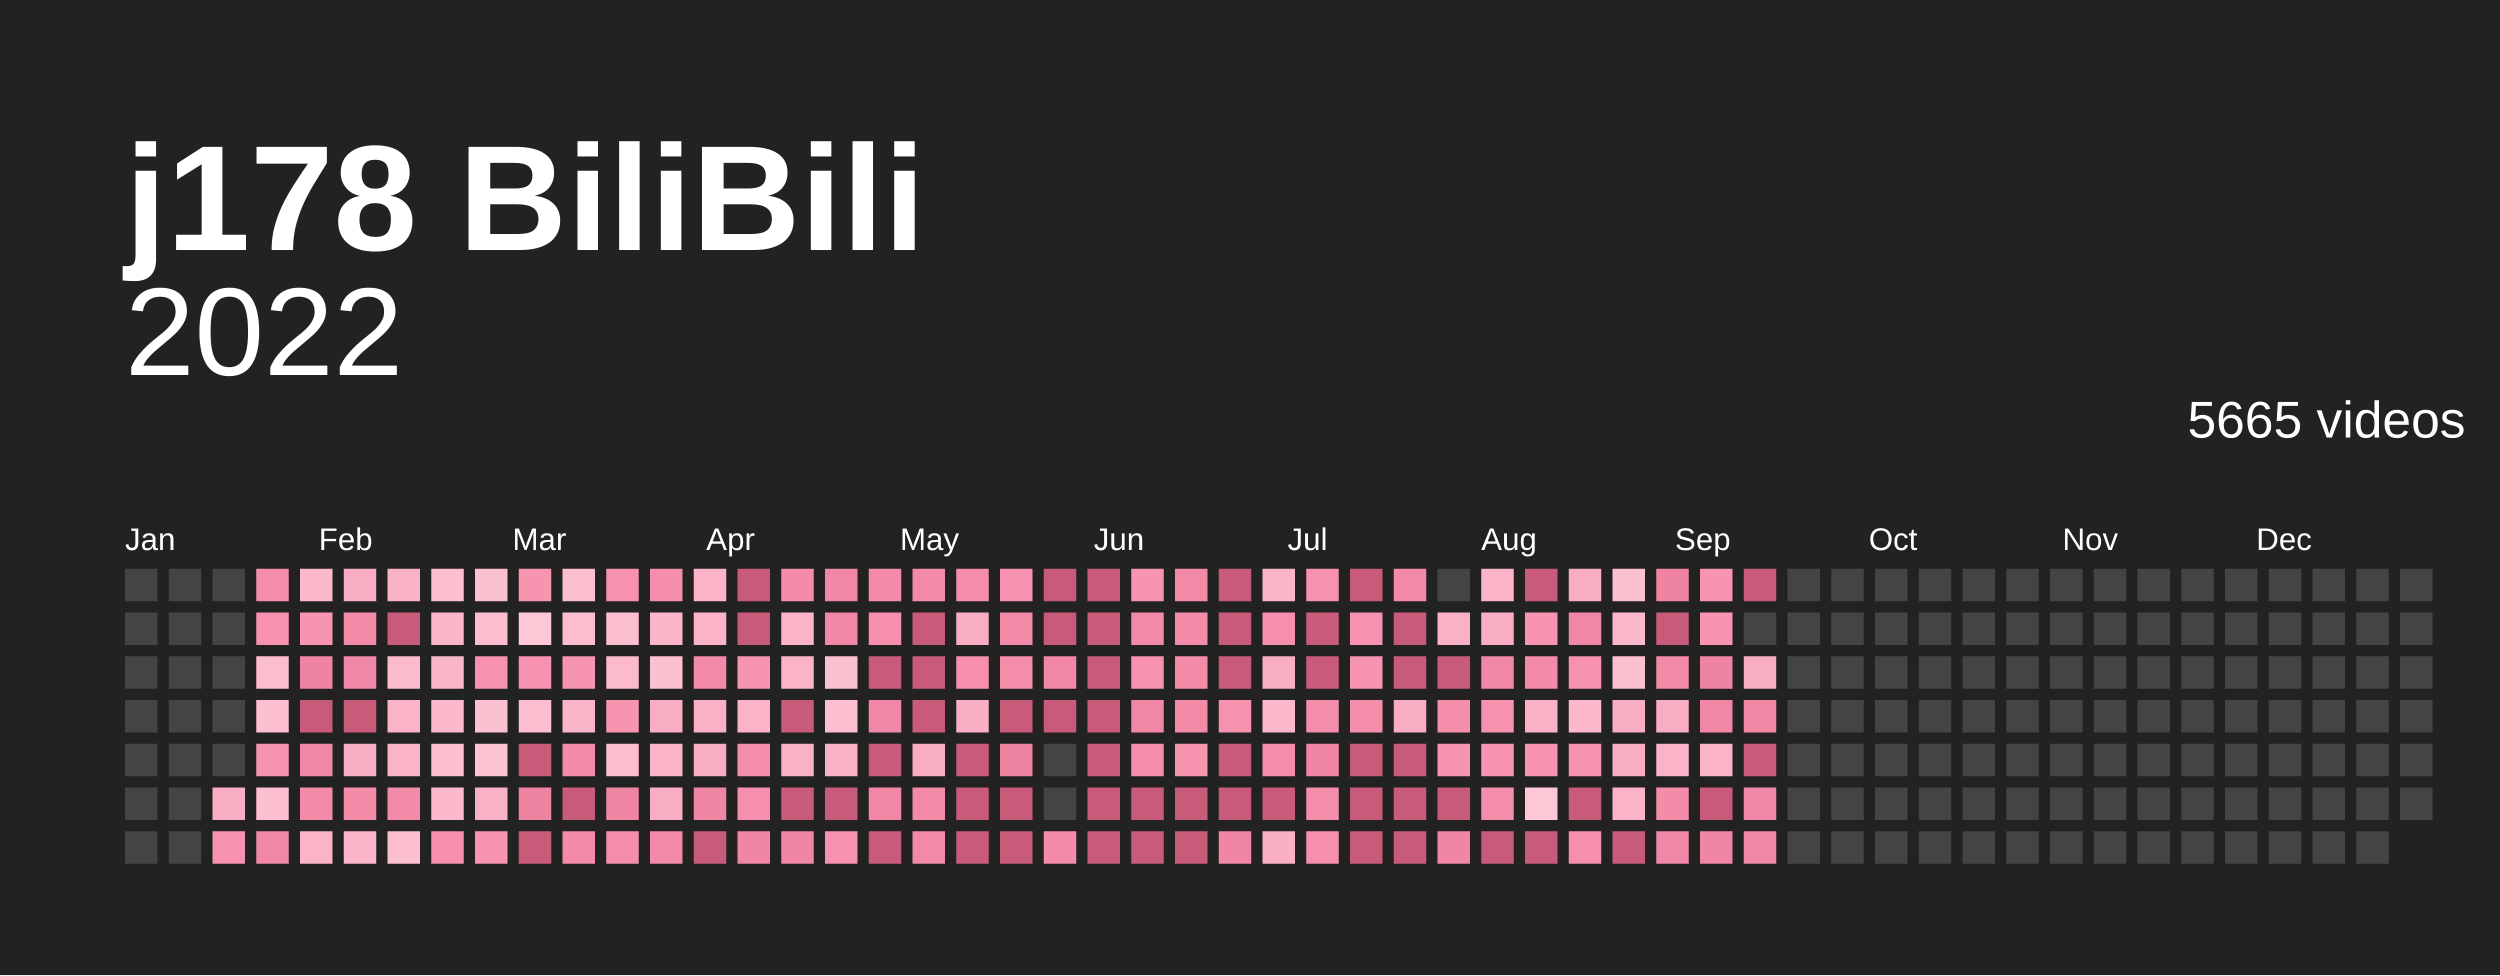
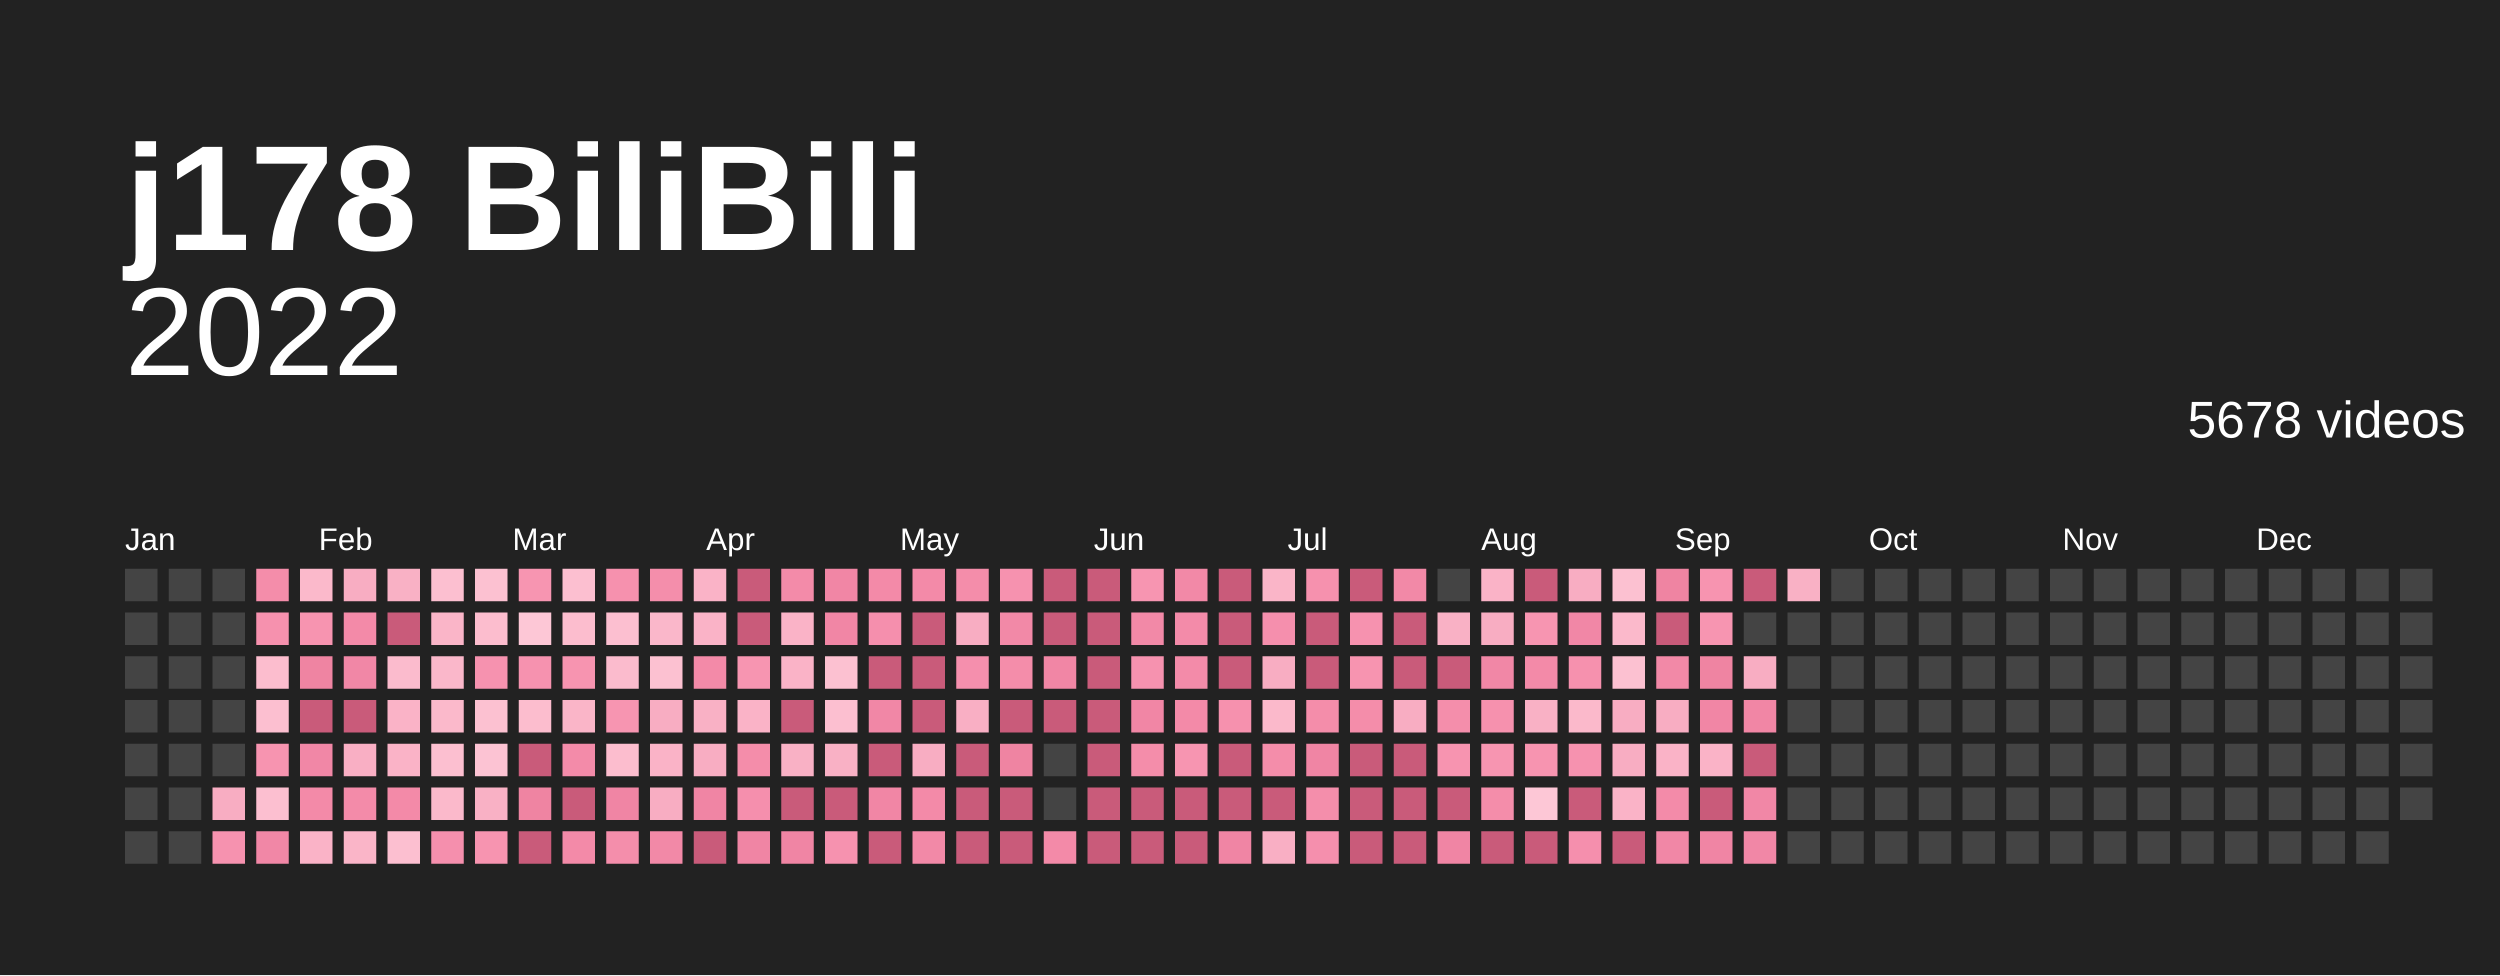
<svg xmlns="http://www.w3.org/2000/svg" baseProfile="full" height="78mm" version="1.1" viewBox="0,0,200,78" width="200mm">
  <defs />
  <rect fill="#222222" height="78" width="200" x="0" y="0" />
  <text fill="#ffffff" style="font-size:12px; font-family:Arial; font-weight:bold;" x="10" y="20">j178 BiliBili</text>
  <text alignment-baseline="hanging" fill="#ffffff" style="font-size:10.0px; font-family:Arial;" x="10" y="30">2022</text>
-   <text alignment-baseline="hanging" fill="#ffffff" style="font-size:4.125px; font-family:Arial;" x="175" y="35">5665 videos</text>
+   <text alignment-baseline="hanging" fill="#ffffff" style="font-size:4.125px; font-family:Arial;" x="175" y="35">5678 videos</text>
  <text fill="#ffffff" style="font-size:2.5px; font-family:Arial" x="10.0" y="44">Jan</text>
  <text fill="#ffffff" style="font-size:2.5px; font-family:Arial" x="25.5" y="44">Feb</text>
  <text fill="#ffffff" style="font-size:2.5px; font-family:Arial" x="41.0" y="44">Mar</text>
  <text fill="#ffffff" style="font-size:2.5px; font-family:Arial" x="56.5" y="44">Apr</text>
  <text fill="#ffffff" style="font-size:2.5px; font-family:Arial" x="72.0" y="44">May</text>
  <text fill="#ffffff" style="font-size:2.5px; font-family:Arial" x="87.5" y="44">Jun</text>
  <text fill="#ffffff" style="font-size:2.5px; font-family:Arial" x="103.0" y="44">Jul</text>
  <text fill="#ffffff" style="font-size:2.5px; font-family:Arial" x="118.5" y="44">Aug</text>
  <text fill="#ffffff" style="font-size:2.5px; font-family:Arial" x="134.0" y="44">Sep</text>
  <text fill="#ffffff" style="font-size:2.5px; font-family:Arial" x="149.5" y="44">Oct</text>
  <text fill="#ffffff" style="font-size:2.5px; font-family:Arial" x="165.0" y="44">Nov</text>
  <text fill="#ffffff" style="font-size:2.5px; font-family:Arial" x="180.5" y="44">Dec</text>
  <rect fill="#444444" height="2.6" width="2.6" x="10.0" y="45.5" />
  <rect fill="#444444" height="2.6" width="2.6" x="10.0" y="49.0" />
  <rect fill="#444444" height="2.6" width="2.6" x="10.0" y="52.5" />
  <rect fill="#444444" height="2.6" width="2.6" x="10.0" y="56.0" />
  <rect fill="#444444" height="2.6" width="2.6" x="10.0" y="59.5" />
  <rect fill="#444444" height="2.6" width="2.6" x="10.0" y="63.0" />
  <rect fill="#444444" height="2.6" width="2.6" x="10.0" y="66.5" />
  <rect fill="#444444" height="2.6" width="2.6" x="13.5" y="45.5" />
  <rect fill="#444444" height="2.6" width="2.6" x="13.5" y="49.0" />
  <rect fill="#444444" height="2.6" width="2.6" x="13.5" y="52.5" />
  <rect fill="#444444" height="2.6" width="2.6" x="13.5" y="56.0" />
  <rect fill="#444444" height="2.6" width="2.6" x="13.5" y="59.5" />
  <rect fill="#444444" height="2.6" width="2.6" x="13.5" y="63.0" />
  <rect fill="#444444" height="2.6" width="2.6" x="13.5" y="66.5" />
  <rect fill="#444444" height="2.6" width="2.6" x="17.0" y="45.5" />
  <rect fill="#444444" height="2.6" width="2.6" x="17.0" y="49.0" />
  <rect fill="#444444" height="2.6" width="2.6" x="17.0" y="52.5" />
  <rect fill="#444444" height="2.6" width="2.6" x="17.0" y="56.0" />
  <rect fill="#444444" height="2.6" width="2.6" x="17.0" y="59.5" />
  <rect fill="#f8adc2" height="2.6" width="2.6" x="17.0" y="63.0" />
  <rect fill="#f692af" height="2.6" width="2.6" x="17.0" y="66.5" />
  <rect fill="#f48daa" height="2.6" width="2.6" x="20.5" y="45.5" />
  <rect fill="#f691ae" height="2.6" width="2.6" x="20.5" y="49.0" />
  <rect fill="#fcbdce" height="2.6" width="2.6" x="20.5" y="52.5" />
  <rect fill="#fcbfd0" height="2.6" width="2.6" x="20.5" y="56.0" />
  <rect fill="#f794b0" height="2.6" width="2.6" x="20.5" y="59.5" />
  <rect fill="#fcbfd0" height="2.6" width="2.6" x="20.5" y="63.0" />
  <rect fill="#f187a6" height="2.6" width="2.6" x="20.5" y="66.5" />
  <rect fill="#fbb9cb" height="2.6" width="2.6" x="24.0" y="45.5" />
  <rect fill="#f794b0" height="2.6" width="2.6" x="24.0" y="49.0" />
  <rect fill="#ef84a2" height="2.6" width="2.6" x="24.0" y="52.5" />
  <rect fill="#c95b7a" height="2.6" width="2.6" x="24.0" y="56.0" />
  <rect fill="#f187a6" height="2.6" width="2.6" x="24.0" y="59.5" />
  <rect fill="#f38aa8" height="2.6" width="2.6" x="24.0" y="63.0" />
  <rect fill="#fab3c7" height="2.6" width="2.6" x="24.0" y="66.5" />
  <rect fill="#f8adc2" height="2.6" width="2.6" x="27.5" y="45.5" />
  <rect fill="#f38aa8" height="2.6" width="2.6" x="27.5" y="49.0" />
  <rect fill="#f187a6" height="2.6" width="2.6" x="27.5" y="52.5" />
  <rect fill="#c95b7a" height="2.6" width="2.6" x="27.5" y="56.0" />
  <rect fill="#f9afc4" height="2.6" width="2.6" x="27.5" y="59.5" />
  <rect fill="#f38ba9" height="2.6" width="2.6" x="27.5" y="63.0" />
  <rect fill="#fab5c8" height="2.6" width="2.6" x="27.5" y="66.5" />
  <rect fill="#f9b1c5" height="2.6" width="2.6" x="31.0" y="45.5" />
  <rect fill="#c95b7a" height="2.6" width="2.6" x="31.0" y="49.0" />
  <rect fill="#fbbbcd" height="2.6" width="2.6" x="31.0" y="52.5" />
  <rect fill="#fab3c7" height="2.6" width="2.6" x="31.0" y="56.0" />
  <rect fill="#fab3c7" height="2.6" width="2.6" x="31.0" y="59.5" />
  <rect fill="#f38aa8" height="2.6" width="2.6" x="31.0" y="63.0" />
  <rect fill="#fcbfd0" height="2.6" width="2.6" x="31.0" y="66.5" />
  <rect fill="#fcbfd0" height="2.6" width="2.6" x="34.5" y="45.5" />
  <rect fill="#fab5c8" height="2.6" width="2.6" x="34.5" y="49.0" />
  <rect fill="#fab7ca" height="2.6" width="2.6" x="34.5" y="52.5" />
  <rect fill="#fbb9cb" height="2.6" width="2.6" x="34.5" y="56.0" />
  <rect fill="#fcbfd0" height="2.6" width="2.6" x="34.5" y="59.5" />
  <rect fill="#fbb9cb" height="2.6" width="2.6" x="34.5" y="63.0" />
  <rect fill="#f58fad" height="2.6" width="2.6" x="34.5" y="66.5" />
  <rect fill="#fcc1d1" height="2.6" width="2.6" x="38.0" y="45.5" />
  <rect fill="#fcbdce" height="2.6" width="2.6" x="38.0" y="49.0" />
  <rect fill="#f692af" height="2.6" width="2.6" x="38.0" y="52.5" />
  <rect fill="#fcc1d1" height="2.6" width="2.6" x="38.0" y="56.0" />
  <rect fill="#fcc3d3" height="2.6" width="2.6" x="38.0" y="59.5" />
  <rect fill="#f9b1c5" height="2.6" width="2.6" x="38.0" y="63.0" />
  <rect fill="#f794b0" height="2.6" width="2.6" x="38.0" y="66.5" />
  <rect fill="#f795b1" height="2.6" width="2.6" x="41.5" y="45.5" />
  <rect fill="#fdc7d6" height="2.6" width="2.6" x="41.5" y="49.0" />
  <rect fill="#f692af" height="2.6" width="2.6" x="41.5" y="52.5" />
  <rect fill="#fcbdce" height="2.6" width="2.6" x="41.5" y="56.0" />
  <rect fill="#c95b7a" height="2.6" width="2.6" x="41.5" y="59.5" />
  <rect fill="#ef84a2" height="2.6" width="2.6" x="41.5" y="63.0" />
  <rect fill="#c95b7a" height="2.6" width="2.6" x="41.5" y="66.5" />
  <rect fill="#fcbfd0" height="2.6" width="2.6" x="45.0" y="45.5" />
  <rect fill="#fcbdce" height="2.6" width="2.6" x="45.0" y="49.0" />
  <rect fill="#f794b0" height="2.6" width="2.6" x="45.0" y="52.5" />
  <rect fill="#fab5c8" height="2.6" width="2.6" x="45.0" y="56.0" />
  <rect fill="#f38ba9" height="2.6" width="2.6" x="45.0" y="59.5" />
  <rect fill="#c95b7a" height="2.6" width="2.6" x="45.0" y="63.0" />
  <rect fill="#f38aa8" height="2.6" width="2.6" x="45.0" y="66.5" />
  <rect fill="#f691ae" height="2.6" width="2.6" x="48.5" y="45.5" />
  <rect fill="#fcbfd0" height="2.6" width="2.6" x="48.5" y="49.0" />
  <rect fill="#fbbbcd" height="2.6" width="2.6" x="48.5" y="52.5" />
  <rect fill="#f795b1" height="2.6" width="2.6" x="48.5" y="56.0" />
  <rect fill="#fcbdce" height="2.6" width="2.6" x="48.5" y="59.5" />
  <rect fill="#f085a4" height="2.6" width="2.6" x="48.5" y="63.0" />
  <rect fill="#f48eab" height="2.6" width="2.6" x="48.5" y="66.5" />
  <rect fill="#f48eab" height="2.6" width="2.6" x="52.0" y="45.5" />
  <rect fill="#fab7ca" height="2.6" width="2.6" x="52.0" y="49.0" />
  <rect fill="#fcc1d1" height="2.6" width="2.6" x="52.0" y="52.5" />
  <rect fill="#f8adc2" height="2.6" width="2.6" x="52.0" y="56.0" />
  <rect fill="#fab3c7" height="2.6" width="2.6" x="52.0" y="59.5" />
  <rect fill="#f8adc2" height="2.6" width="2.6" x="52.0" y="63.0" />
  <rect fill="#f289a7" height="2.6" width="2.6" x="52.0" y="66.5" />
  <rect fill="#fab3c7" height="2.6" width="2.6" x="55.5" y="45.5" />
  <rect fill="#fab3c7" height="2.6" width="2.6" x="55.5" y="49.0" />
  <rect fill="#f38aa8" height="2.6" width="2.6" x="55.5" y="52.5" />
  <rect fill="#f9b1c5" height="2.6" width="2.6" x="55.5" y="56.0" />
  <rect fill="#f8adc2" height="2.6" width="2.6" x="55.5" y="59.5" />
  <rect fill="#f085a4" height="2.6" width="2.6" x="55.5" y="63.0" />
  <rect fill="#c95b7a" height="2.6" width="2.6" x="55.5" y="66.5" />
  <rect fill="#c95b7a" height="2.6" width="2.6" x="59.0" y="45.5" />
  <rect fill="#c95b7a" height="2.6" width="2.6" x="59.0" y="49.0" />
  <rect fill="#f795b1" height="2.6" width="2.6" x="59.0" y="52.5" />
  <rect fill="#fab3c7" height="2.6" width="2.6" x="59.0" y="56.0" />
  <rect fill="#f48daa" height="2.6" width="2.6" x="59.0" y="59.5" />
  <rect fill="#f58fad" height="2.6" width="2.6" x="59.0" y="63.0" />
  <rect fill="#f085a4" height="2.6" width="2.6" x="59.0" y="66.5" />
  <rect fill="#f38ba9" height="2.6" width="2.6" x="62.5" y="45.5" />
  <rect fill="#fab3c7" height="2.6" width="2.6" x="62.5" y="49.0" />
  <rect fill="#fab3c7" height="2.6" width="2.6" x="62.5" y="52.5" />
  <rect fill="#c95b7a" height="2.6" width="2.6" x="62.5" y="56.0" />
  <rect fill="#f9b1c5" height="2.6" width="2.6" x="62.5" y="59.5" />
  <rect fill="#c95b7a" height="2.6" width="2.6" x="62.5" y="63.0" />
  <rect fill="#f085a4" height="2.6" width="2.6" x="62.5" y="66.5" />
  <rect fill="#f186a5" height="2.6" width="2.6" x="66.0" y="45.5" />
  <rect fill="#f186a5" height="2.6" width="2.6" x="66.0" y="49.0" />
  <rect fill="#fcc1d1" height="2.6" width="2.6" x="66.0" y="52.5" />
  <rect fill="#fcbfd0" height="2.6" width="2.6" x="66.0" y="56.0" />
  <rect fill="#f9b1c5" height="2.6" width="2.6" x="66.0" y="59.5" />
  <rect fill="#c95b7a" height="2.6" width="2.6" x="66.0" y="63.0" />
  <rect fill="#f692af" height="2.6" width="2.6" x="66.0" y="66.5" />
  <rect fill="#f38aa8" height="2.6" width="2.6" x="69.5" y="45.5" />
  <rect fill="#f58fad" height="2.6" width="2.6" x="69.5" y="49.0" />
  <rect fill="#c95b7a" height="2.6" width="2.6" x="69.5" y="52.5" />
  <rect fill="#f187a6" height="2.6" width="2.6" x="69.5" y="56.0" />
  <rect fill="#c95b7a" height="2.6" width="2.6" x="69.5" y="59.5" />
  <rect fill="#f186a5" height="2.6" width="2.6" x="69.5" y="63.0" />
  <rect fill="#c95b7a" height="2.6" width="2.6" x="69.5" y="66.5" />
  <rect fill="#f38aa8" height="2.6" width="2.6" x="73.0" y="45.5" />
  <rect fill="#c95b7a" height="2.6" width="2.6" x="73.0" y="49.0" />
  <rect fill="#c95b7a" height="2.6" width="2.6" x="73.0" y="52.5" />
  <rect fill="#c95b7a" height="2.6" width="2.6" x="73.0" y="56.0" />
  <rect fill="#f8adc2" height="2.6" width="2.6" x="73.0" y="59.5" />
  <rect fill="#f38aa8" height="2.6" width="2.6" x="73.0" y="63.0" />
  <rect fill="#f289a7" height="2.6" width="2.6" x="73.0" y="66.5" />
  <rect fill="#f48daa" height="2.6" width="2.6" x="76.5" y="45.5" />
  <rect fill="#f8adc2" height="2.6" width="2.6" x="76.5" y="49.0" />
  <rect fill="#f58fad" height="2.6" width="2.6" x="76.5" y="52.5" />
  <rect fill="#f9afc4" height="2.6" width="2.6" x="76.5" y="56.0" />
  <rect fill="#c95b7a" height="2.6" width="2.6" x="76.5" y="59.5" />
  <rect fill="#c95b7a" height="2.6" width="2.6" x="76.5" y="63.0" />
  <rect fill="#c95b7a" height="2.6" width="2.6" x="76.5" y="66.5" />
  <rect fill="#f692af" height="2.6" width="2.6" x="80.0" y="45.5" />
  <rect fill="#f289a7" height="2.6" width="2.6" x="80.0" y="49.0" />
  <rect fill="#f48daa" height="2.6" width="2.6" x="80.0" y="52.5" />
  <rect fill="#c95b7a" height="2.6" width="2.6" x="80.0" y="56.0" />
  <rect fill="#ef84a2" height="2.6" width="2.6" x="80.0" y="59.5" />
  <rect fill="#c95b7a" height="2.6" width="2.6" x="80.0" y="63.0" />
  <rect fill="#c95b7a" height="2.6" width="2.6" x="80.0" y="66.5" />
  <rect fill="#c95b7a" height="2.6" width="2.6" x="83.5" y="45.5" />
  <rect fill="#c95b7a" height="2.6" width="2.6" x="83.5" y="49.0" />
  <rect fill="#f186a5" height="2.6" width="2.6" x="83.5" y="52.5" />
  <rect fill="#c95b7a" height="2.6" width="2.6" x="83.5" y="56.0" />
  <rect fill="#444444" height="2.6" width="2.6" x="83.5" y="59.5" />
  <rect fill="#444444" height="2.6" width="2.6" x="83.5" y="63.0" />
  <rect fill="#f38aa8" height="2.6" width="2.6" x="83.5" y="66.5" />
  <rect fill="#c95b7a" height="2.6" width="2.6" x="87.0" y="45.5" />
  <rect fill="#c95b7a" height="2.6" width="2.6" x="87.0" y="49.0" />
  <rect fill="#c95b7a" height="2.6" width="2.6" x="87.0" y="52.5" />
  <rect fill="#c95b7a" height="2.6" width="2.6" x="87.0" y="56.0" />
  <rect fill="#c95b7a" height="2.6" width="2.6" x="87.0" y="59.5" />
  <rect fill="#c95b7a" height="2.6" width="2.6" x="87.0" y="63.0" />
  <rect fill="#c95b7a" height="2.6" width="2.6" x="87.0" y="66.5" />
  <rect fill="#f795b1" height="2.6" width="2.6" x="90.5" y="45.5" />
  <rect fill="#f289a7" height="2.6" width="2.6" x="90.5" y="49.0" />
  <rect fill="#f692af" height="2.6" width="2.6" x="90.5" y="52.5" />
  <rect fill="#f186a5" height="2.6" width="2.6" x="90.5" y="56.0" />
  <rect fill="#f48daa" height="2.6" width="2.6" x="90.5" y="59.5" />
  <rect fill="#c95b7a" height="2.6" width="2.6" x="90.5" y="63.0" />
  <rect fill="#c95b7a" height="2.6" width="2.6" x="90.5" y="66.5" />
  <rect fill="#f289a7" height="2.6" width="2.6" x="94.0" y="45.5" />
  <rect fill="#f38ba9" height="2.6" width="2.6" x="94.0" y="49.0" />
  <rect fill="#f38ba9" height="2.6" width="2.6" x="94.0" y="52.5" />
  <rect fill="#f38aa8" height="2.6" width="2.6" x="94.0" y="56.0" />
  <rect fill="#f795b1" height="2.6" width="2.6" x="94.0" y="59.5" />
  <rect fill="#c95b7a" height="2.6" width="2.6" x="94.0" y="63.0" />
  <rect fill="#c95b7a" height="2.6" width="2.6" x="94.0" y="66.5" />
  <rect fill="#c95b7a" height="2.6" width="2.6" x="97.5" y="45.5" />
  <rect fill="#c95b7a" height="2.6" width="2.6" x="97.5" y="49.0" />
  <rect fill="#c95b7a" height="2.6" width="2.6" x="97.5" y="52.5" />
  <rect fill="#f691ae" height="2.6" width="2.6" x="97.5" y="56.0" />
  <rect fill="#c95b7a" height="2.6" width="2.6" x="97.5" y="59.5" />
  <rect fill="#c95b7a" height="2.6" width="2.6" x="97.5" y="63.0" />
  <rect fill="#f085a4" height="2.6" width="2.6" x="97.5" y="66.5" />
  <rect fill="#fab5c8" height="2.6" width="2.6" x="101.0" y="45.5" />
  <rect fill="#f58fad" height="2.6" width="2.6" x="101.0" y="49.0" />
  <rect fill="#f8adc2" height="2.6" width="2.6" x="101.0" y="52.5" />
  <rect fill="#fbb9cb" height="2.6" width="2.6" x="101.0" y="56.0" />
  <rect fill="#f48daa" height="2.6" width="2.6" x="101.0" y="59.5" />
  <rect fill="#c95b7a" height="2.6" width="2.6" x="101.0" y="63.0" />
  <rect fill="#f9afc4" height="2.6" width="2.6" x="101.0" y="66.5" />
  <rect fill="#f691ae" height="2.6" width="2.6" x="104.5" y="45.5" />
  <rect fill="#c95b7a" height="2.6" width="2.6" x="104.5" y="49.0" />
  <rect fill="#c95b7a" height="2.6" width="2.6" x="104.5" y="52.5" />
  <rect fill="#f48daa" height="2.6" width="2.6" x="104.5" y="56.0" />
  <rect fill="#f085a4" height="2.6" width="2.6" x="104.5" y="59.5" />
  <rect fill="#f48eab" height="2.6" width="2.6" x="104.5" y="63.0" />
  <rect fill="#f58fad" height="2.6" width="2.6" x="104.5" y="66.5" />
  <rect fill="#c95b7a" height="2.6" width="2.6" x="108.0" y="45.5" />
  <rect fill="#f692af" height="2.6" width="2.6" x="108.0" y="49.0" />
  <rect fill="#f794b0" height="2.6" width="2.6" x="108.0" y="52.5" />
  <rect fill="#f48daa" height="2.6" width="2.6" x="108.0" y="56.0" />
  <rect fill="#c95b7a" height="2.6" width="2.6" x="108.0" y="59.5" />
  <rect fill="#c95b7a" height="2.6" width="2.6" x="108.0" y="63.0" />
  <rect fill="#c95b7a" height="2.6" width="2.6" x="108.0" y="66.5" />
  <rect fill="#f289a7" height="2.6" width="2.6" x="111.5" y="45.5" />
  <rect fill="#c95b7a" height="2.6" width="2.6" x="111.5" y="49.0" />
  <rect fill="#c95b7a" height="2.6" width="2.6" x="111.5" y="52.5" />
  <rect fill="#f8adc2" height="2.6" width="2.6" x="111.5" y="56.0" />
  <rect fill="#c95b7a" height="2.6" width="2.6" x="111.5" y="59.5" />
  <rect fill="#c95b7a" height="2.6" width="2.6" x="111.5" y="63.0" />
  <rect fill="#c95b7a" height="2.6" width="2.6" x="111.5" y="66.5" />
  <rect fill="#444444" height="2.6" width="2.6" x="115.0" y="45.5" />
  <rect fill="#f9b1c5" height="2.6" width="2.6" x="115.0" y="49.0" />
  <rect fill="#c95b7a" height="2.6" width="2.6" x="115.0" y="52.5" />
  <rect fill="#f48eab" height="2.6" width="2.6" x="115.0" y="56.0" />
  <rect fill="#f794b0" height="2.6" width="2.6" x="115.0" y="59.5" />
  <rect fill="#c95b7a" height="2.6" width="2.6" x="115.0" y="63.0" />
  <rect fill="#f085a4" height="2.6" width="2.6" x="115.0" y="66.5" />
  <rect fill="#fab3c7" height="2.6" width="2.6" x="118.5" y="45.5" />
  <rect fill="#f8adc2" height="2.6" width="2.6" x="118.5" y="49.0" />
  <rect fill="#f187a6" height="2.6" width="2.6" x="118.5" y="52.5" />
  <rect fill="#f691ae" height="2.6" width="2.6" x="118.5" y="56.0" />
  <rect fill="#f795b1" height="2.6" width="2.6" x="118.5" y="59.5" />
  <rect fill="#f48daa" height="2.6" width="2.6" x="118.5" y="63.0" />
  <rect fill="#c95b7a" height="2.6" width="2.6" x="118.5" y="66.5" />
  <rect fill="#c95b7a" height="2.6" width="2.6" x="122.0" y="45.5" />
  <rect fill="#f795b1" height="2.6" width="2.6" x="122.0" y="49.0" />
  <rect fill="#f38aa8" height="2.6" width="2.6" x="122.0" y="52.5" />
  <rect fill="#f9b1c5" height="2.6" width="2.6" x="122.0" y="56.0" />
  <rect fill="#f794b0" height="2.6" width="2.6" x="122.0" y="59.5" />
  <rect fill="#fdc7d6" height="2.6" width="2.6" x="122.0" y="63.0" />
  <rect fill="#c95b7a" height="2.6" width="2.6" x="122.0" y="66.5" />
  <rect fill="#f8adc2" height="2.6" width="2.6" x="125.5" y="45.5" />
  <rect fill="#f187a6" height="2.6" width="2.6" x="125.5" y="49.0" />
  <rect fill="#f691ae" height="2.6" width="2.6" x="125.5" y="52.5" />
  <rect fill="#fbb9cb" height="2.6" width="2.6" x="125.5" y="56.0" />
  <rect fill="#f692af" height="2.6" width="2.6" x="125.5" y="59.5" />
  <rect fill="#c95b7a" height="2.6" width="2.6" x="125.5" y="63.0" />
  <rect fill="#f58fad" height="2.6" width="2.6" x="125.5" y="66.5" />
  <rect fill="#fcc1d1" height="2.6" width="2.6" x="129.0" y="45.5" />
  <rect fill="#fbb9cb" height="2.6" width="2.6" x="129.0" y="49.0" />
  <rect fill="#fcc1d1" height="2.6" width="2.6" x="129.0" y="52.5" />
  <rect fill="#f8adc2" height="2.6" width="2.6" x="129.0" y="56.0" />
  <rect fill="#f8adc2" height="2.6" width="2.6" x="129.0" y="59.5" />
  <rect fill="#fab3c7" height="2.6" width="2.6" x="129.0" y="63.0" />
  <rect fill="#c95b7a" height="2.6" width="2.6" x="129.0" y="66.5" />
  <rect fill="#ef84a2" height="2.6" width="2.6" x="132.5" y="45.5" />
  <rect fill="#c95b7a" height="2.6" width="2.6" x="132.5" y="49.0" />
  <rect fill="#f289a7" height="2.6" width="2.6" x="132.5" y="52.5" />
  <rect fill="#f8adc2" height="2.6" width="2.6" x="132.5" y="56.0" />
  <rect fill="#fab3c7" height="2.6" width="2.6" x="132.5" y="59.5" />
  <rect fill="#f38ba9" height="2.6" width="2.6" x="132.5" y="63.0" />
  <rect fill="#f187a6" height="2.6" width="2.6" x="132.5" y="66.5" />
  <rect fill="#f794b0" height="2.6" width="2.6" x="136.0" y="45.5" />
  <rect fill="#f795b1" height="2.6" width="2.6" x="136.0" y="49.0" />
  <rect fill="#ef84a2" height="2.6" width="2.6" x="136.0" y="52.5" />
  <rect fill="#f186a5" height="2.6" width="2.6" x="136.0" y="56.0" />
  <rect fill="#fab3c7" height="2.6" width="2.6" x="136.0" y="59.5" />
  <rect fill="#c95b7a" height="2.6" width="2.6" x="136.0" y="63.0" />
  <rect fill="#f085a4" height="2.6" width="2.6" x="136.0" y="66.5" />
  <rect fill="#c95b7a" height="2.6" width="2.6" x="139.5" y="45.5" />
  <rect fill="#444444" height="2.6" width="2.6" x="139.5" y="49.0" />
  <rect fill="#f8adc2" height="2.6" width="2.6" x="139.5" y="52.5" />
  <rect fill="#f186a5" height="2.6" width="2.6" x="139.5" y="56.0" />
  <rect fill="#c95b7a" height="2.6" width="2.6" x="139.5" y="59.5" />
  <rect fill="#f187a6" height="2.6" width="2.6" x="139.5" y="63.0" />
  <rect fill="#f187a6" height="2.6" width="2.6" x="139.5" y="66.5" />
-   <rect fill="#444444" height="2.6" width="2.6" x="143.0" y="45.5" />
+   <rect fill="#f9b1c5" height="2.6" width="2.6" x="143.0" y="45.5" />
  <rect fill="#444444" height="2.6" width="2.6" x="143.0" y="49.0" />
  <rect fill="#444444" height="2.6" width="2.6" x="143.0" y="52.5" />
  <rect fill="#444444" height="2.6" width="2.6" x="143.0" y="56.0" />
  <rect fill="#444444" height="2.6" width="2.6" x="143.0" y="59.5" />
  <rect fill="#444444" height="2.6" width="2.6" x="143.0" y="63.0" />
  <rect fill="#444444" height="2.6" width="2.6" x="143.0" y="66.5" />
  <rect fill="#444444" height="2.6" width="2.6" x="146.5" y="45.5" />
  <rect fill="#444444" height="2.6" width="2.6" x="146.5" y="49.0" />
  <rect fill="#444444" height="2.6" width="2.6" x="146.5" y="52.5" />
  <rect fill="#444444" height="2.6" width="2.6" x="146.5" y="56.0" />
  <rect fill="#444444" height="2.6" width="2.6" x="146.5" y="59.5" />
  <rect fill="#444444" height="2.6" width="2.6" x="146.5" y="63.0" />
  <rect fill="#444444" height="2.6" width="2.6" x="146.5" y="66.5" />
  <rect fill="#444444" height="2.6" width="2.6" x="150.0" y="45.5" />
  <rect fill="#444444" height="2.6" width="2.6" x="150.0" y="49.0" />
  <rect fill="#444444" height="2.6" width="2.6" x="150.0" y="52.5" />
  <rect fill="#444444" height="2.6" width="2.6" x="150.0" y="56.0" />
  <rect fill="#444444" height="2.6" width="2.6" x="150.0" y="59.5" />
  <rect fill="#444444" height="2.6" width="2.6" x="150.0" y="63.0" />
  <rect fill="#444444" height="2.6" width="2.6" x="150.0" y="66.5" />
  <rect fill="#444444" height="2.6" width="2.6" x="153.5" y="45.5" />
  <rect fill="#444444" height="2.6" width="2.6" x="153.5" y="49.0" />
  <rect fill="#444444" height="2.6" width="2.6" x="153.5" y="52.5" />
  <rect fill="#444444" height="2.6" width="2.6" x="153.5" y="56.0" />
  <rect fill="#444444" height="2.6" width="2.6" x="153.5" y="59.5" />
  <rect fill="#444444" height="2.6" width="2.6" x="153.5" y="63.0" />
  <rect fill="#444444" height="2.6" width="2.6" x="153.5" y="66.5" />
  <rect fill="#444444" height="2.6" width="2.6" x="157.0" y="45.5" />
  <rect fill="#444444" height="2.6" width="2.6" x="157.0" y="49.0" />
  <rect fill="#444444" height="2.6" width="2.6" x="157.0" y="52.5" />
  <rect fill="#444444" height="2.6" width="2.6" x="157.0" y="56.0" />
  <rect fill="#444444" height="2.6" width="2.6" x="157.0" y="59.5" />
  <rect fill="#444444" height="2.6" width="2.6" x="157.0" y="63.0" />
  <rect fill="#444444" height="2.6" width="2.6" x="157.0" y="66.5" />
  <rect fill="#444444" height="2.6" width="2.6" x="160.5" y="45.5" />
  <rect fill="#444444" height="2.6" width="2.6" x="160.5" y="49.0" />
  <rect fill="#444444" height="2.6" width="2.6" x="160.5" y="52.5" />
  <rect fill="#444444" height="2.6" width="2.6" x="160.5" y="56.0" />
  <rect fill="#444444" height="2.6" width="2.6" x="160.5" y="59.5" />
  <rect fill="#444444" height="2.6" width="2.6" x="160.5" y="63.0" />
  <rect fill="#444444" height="2.6" width="2.6" x="160.5" y="66.5" />
  <rect fill="#444444" height="2.6" width="2.6" x="164.0" y="45.5" />
  <rect fill="#444444" height="2.6" width="2.6" x="164.0" y="49.0" />
  <rect fill="#444444" height="2.6" width="2.6" x="164.0" y="52.5" />
  <rect fill="#444444" height="2.6" width="2.6" x="164.0" y="56.0" />
  <rect fill="#444444" height="2.6" width="2.6" x="164.0" y="59.5" />
  <rect fill="#444444" height="2.6" width="2.6" x="164.0" y="63.0" />
  <rect fill="#444444" height="2.6" width="2.6" x="164.0" y="66.5" />
  <rect fill="#444444" height="2.6" width="2.6" x="167.5" y="45.5" />
  <rect fill="#444444" height="2.6" width="2.6" x="167.5" y="49.0" />
  <rect fill="#444444" height="2.6" width="2.6" x="167.5" y="52.5" />
  <rect fill="#444444" height="2.6" width="2.6" x="167.5" y="56.0" />
  <rect fill="#444444" height="2.6" width="2.6" x="167.5" y="59.5" />
  <rect fill="#444444" height="2.6" width="2.6" x="167.5" y="63.0" />
  <rect fill="#444444" height="2.6" width="2.6" x="167.5" y="66.5" />
  <rect fill="#444444" height="2.6" width="2.6" x="171.0" y="45.5" />
  <rect fill="#444444" height="2.6" width="2.6" x="171.0" y="49.0" />
  <rect fill="#444444" height="2.6" width="2.6" x="171.0" y="52.5" />
  <rect fill="#444444" height="2.6" width="2.6" x="171.0" y="56.0" />
  <rect fill="#444444" height="2.6" width="2.6" x="171.0" y="59.5" />
  <rect fill="#444444" height="2.6" width="2.6" x="171.0" y="63.0" />
  <rect fill="#444444" height="2.6" width="2.6" x="171.0" y="66.5" />
  <rect fill="#444444" height="2.6" width="2.6" x="174.5" y="45.5" />
  <rect fill="#444444" height="2.6" width="2.6" x="174.5" y="49.0" />
  <rect fill="#444444" height="2.6" width="2.6" x="174.5" y="52.5" />
  <rect fill="#444444" height="2.6" width="2.6" x="174.5" y="56.0" />
  <rect fill="#444444" height="2.6" width="2.6" x="174.5" y="59.5" />
  <rect fill="#444444" height="2.6" width="2.6" x="174.5" y="63.0" />
  <rect fill="#444444" height="2.6" width="2.6" x="174.5" y="66.5" />
  <rect fill="#444444" height="2.6" width="2.6" x="178.0" y="45.5" />
  <rect fill="#444444" height="2.6" width="2.6" x="178.0" y="49.0" />
  <rect fill="#444444" height="2.6" width="2.6" x="178.0" y="52.5" />
  <rect fill="#444444" height="2.6" width="2.6" x="178.0" y="56.0" />
  <rect fill="#444444" height="2.6" width="2.6" x="178.0" y="59.5" />
  <rect fill="#444444" height="2.6" width="2.6" x="178.0" y="63.0" />
  <rect fill="#444444" height="2.6" width="2.6" x="178.0" y="66.5" />
  <rect fill="#444444" height="2.6" width="2.6" x="181.5" y="45.5" />
  <rect fill="#444444" height="2.6" width="2.6" x="181.5" y="49.0" />
  <rect fill="#444444" height="2.6" width="2.6" x="181.5" y="52.5" />
  <rect fill="#444444" height="2.6" width="2.6" x="181.5" y="56.0" />
  <rect fill="#444444" height="2.6" width="2.6" x="181.5" y="59.5" />
  <rect fill="#444444" height="2.6" width="2.6" x="181.5" y="63.0" />
  <rect fill="#444444" height="2.6" width="2.6" x="181.5" y="66.5" />
  <rect fill="#444444" height="2.6" width="2.6" x="185.0" y="45.5" />
  <rect fill="#444444" height="2.6" width="2.6" x="185.0" y="49.0" />
  <rect fill="#444444" height="2.6" width="2.6" x="185.0" y="52.5" />
  <rect fill="#444444" height="2.6" width="2.6" x="185.0" y="56.0" />
  <rect fill="#444444" height="2.6" width="2.6" x="185.0" y="59.5" />
  <rect fill="#444444" height="2.6" width="2.6" x="185.0" y="63.0" />
  <rect fill="#444444" height="2.6" width="2.6" x="185.0" y="66.5" />
  <rect fill="#444444" height="2.6" width="2.6" x="188.5" y="45.5" />
  <rect fill="#444444" height="2.6" width="2.6" x="188.5" y="49.0" />
  <rect fill="#444444" height="2.6" width="2.6" x="188.5" y="52.5" />
  <rect fill="#444444" height="2.6" width="2.6" x="188.5" y="56.0" />
  <rect fill="#444444" height="2.6" width="2.6" x="188.5" y="59.5" />
  <rect fill="#444444" height="2.6" width="2.6" x="188.5" y="63.0" />
  <rect fill="#444444" height="2.6" width="2.6" x="188.5" y="66.5" />
  <rect fill="#444444" height="2.6" width="2.6" x="192.0" y="45.5" />
  <rect fill="#444444" height="2.6" width="2.6" x="192.0" y="49.0" />
  <rect fill="#444444" height="2.6" width="2.6" x="192.0" y="52.5" />
  <rect fill="#444444" height="2.6" width="2.6" x="192.0" y="56.0" />
  <rect fill="#444444" height="2.6" width="2.6" x="192.0" y="59.5" />
  <rect fill="#444444" height="2.6" width="2.6" x="192.0" y="63.0" />
</svg>
